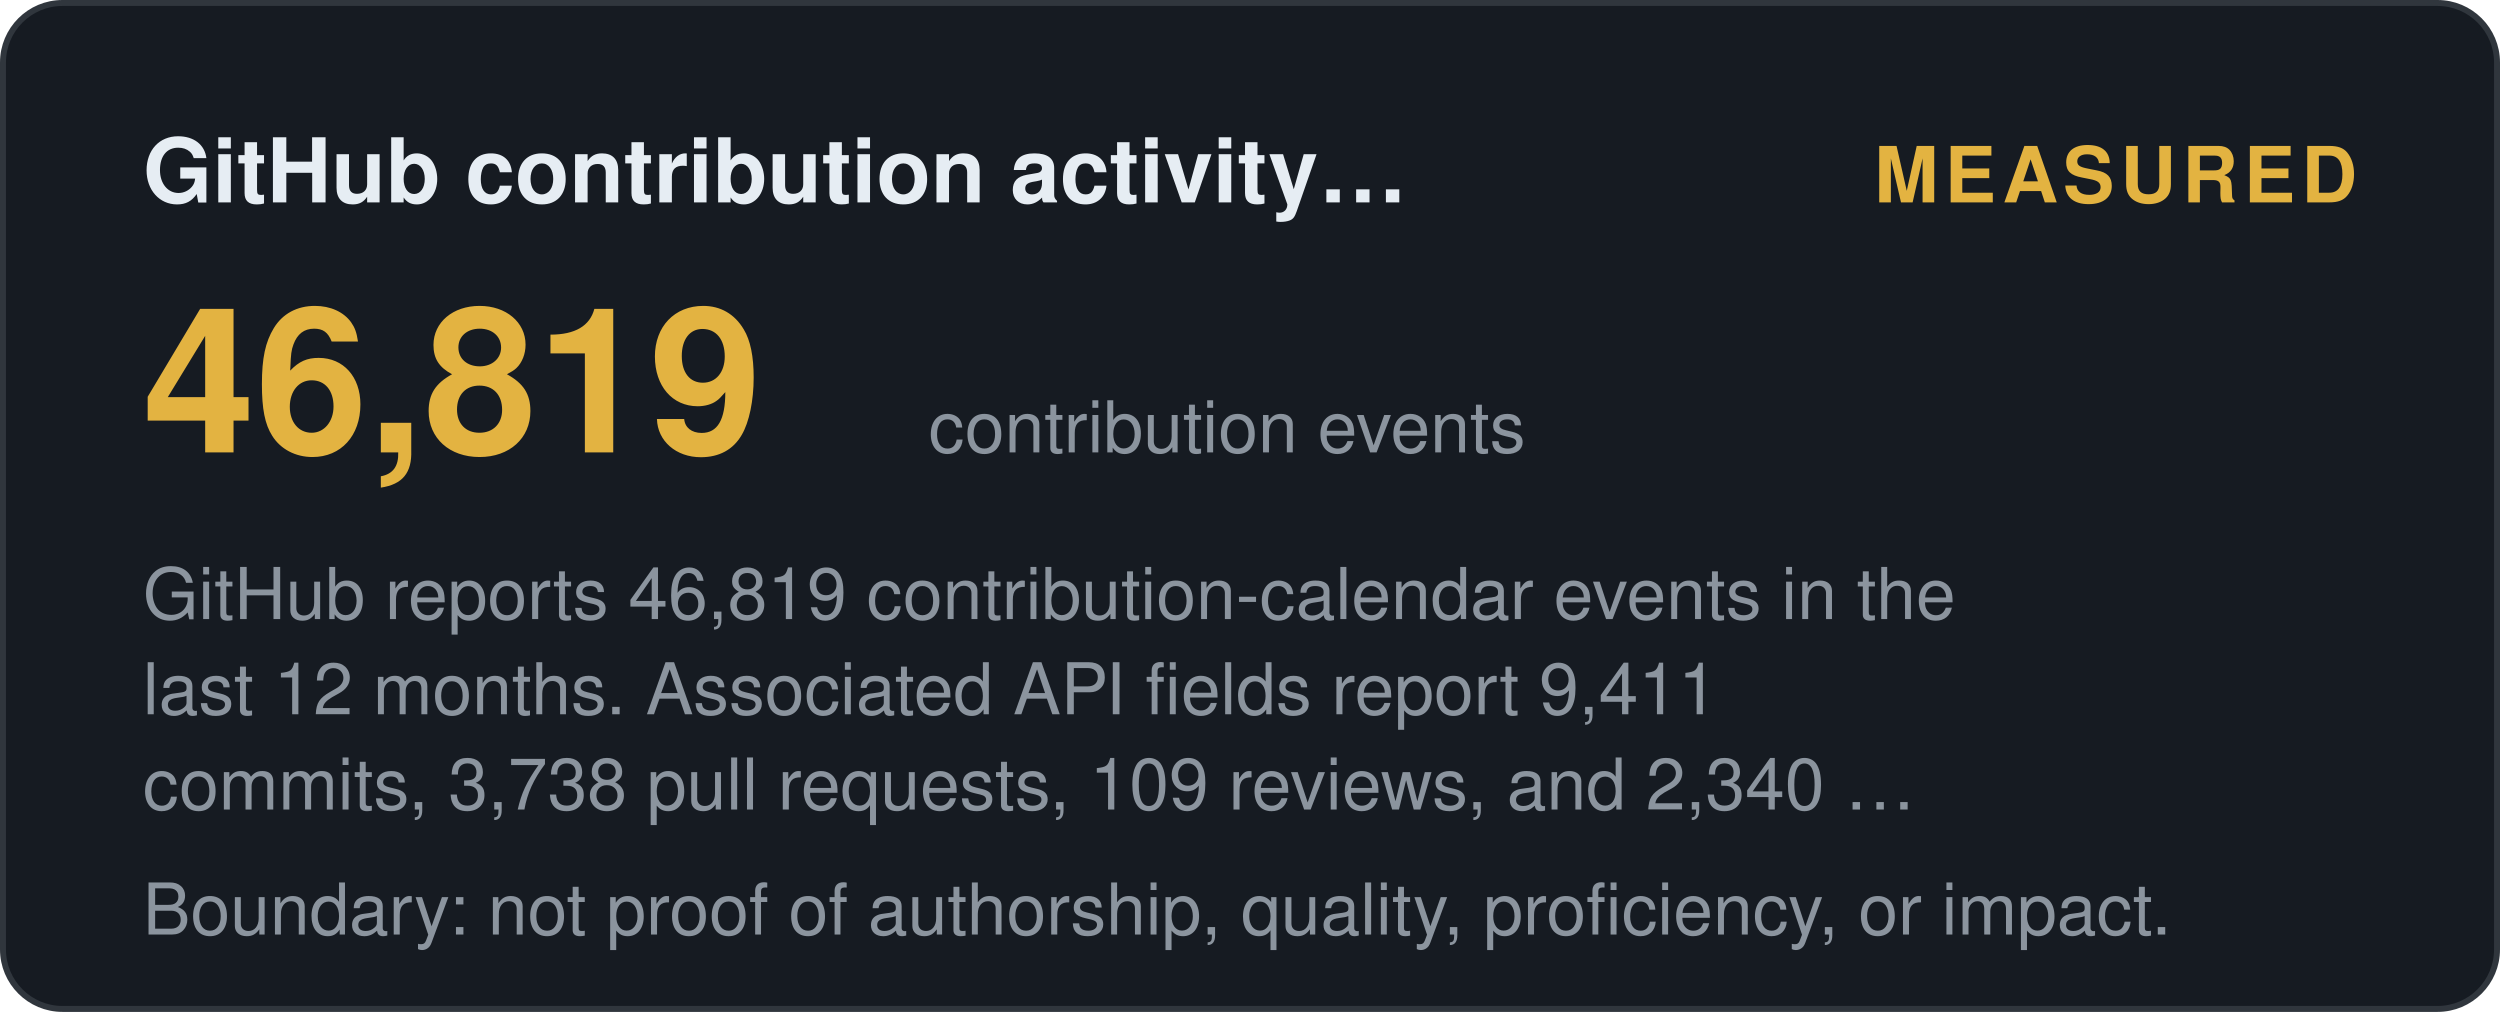
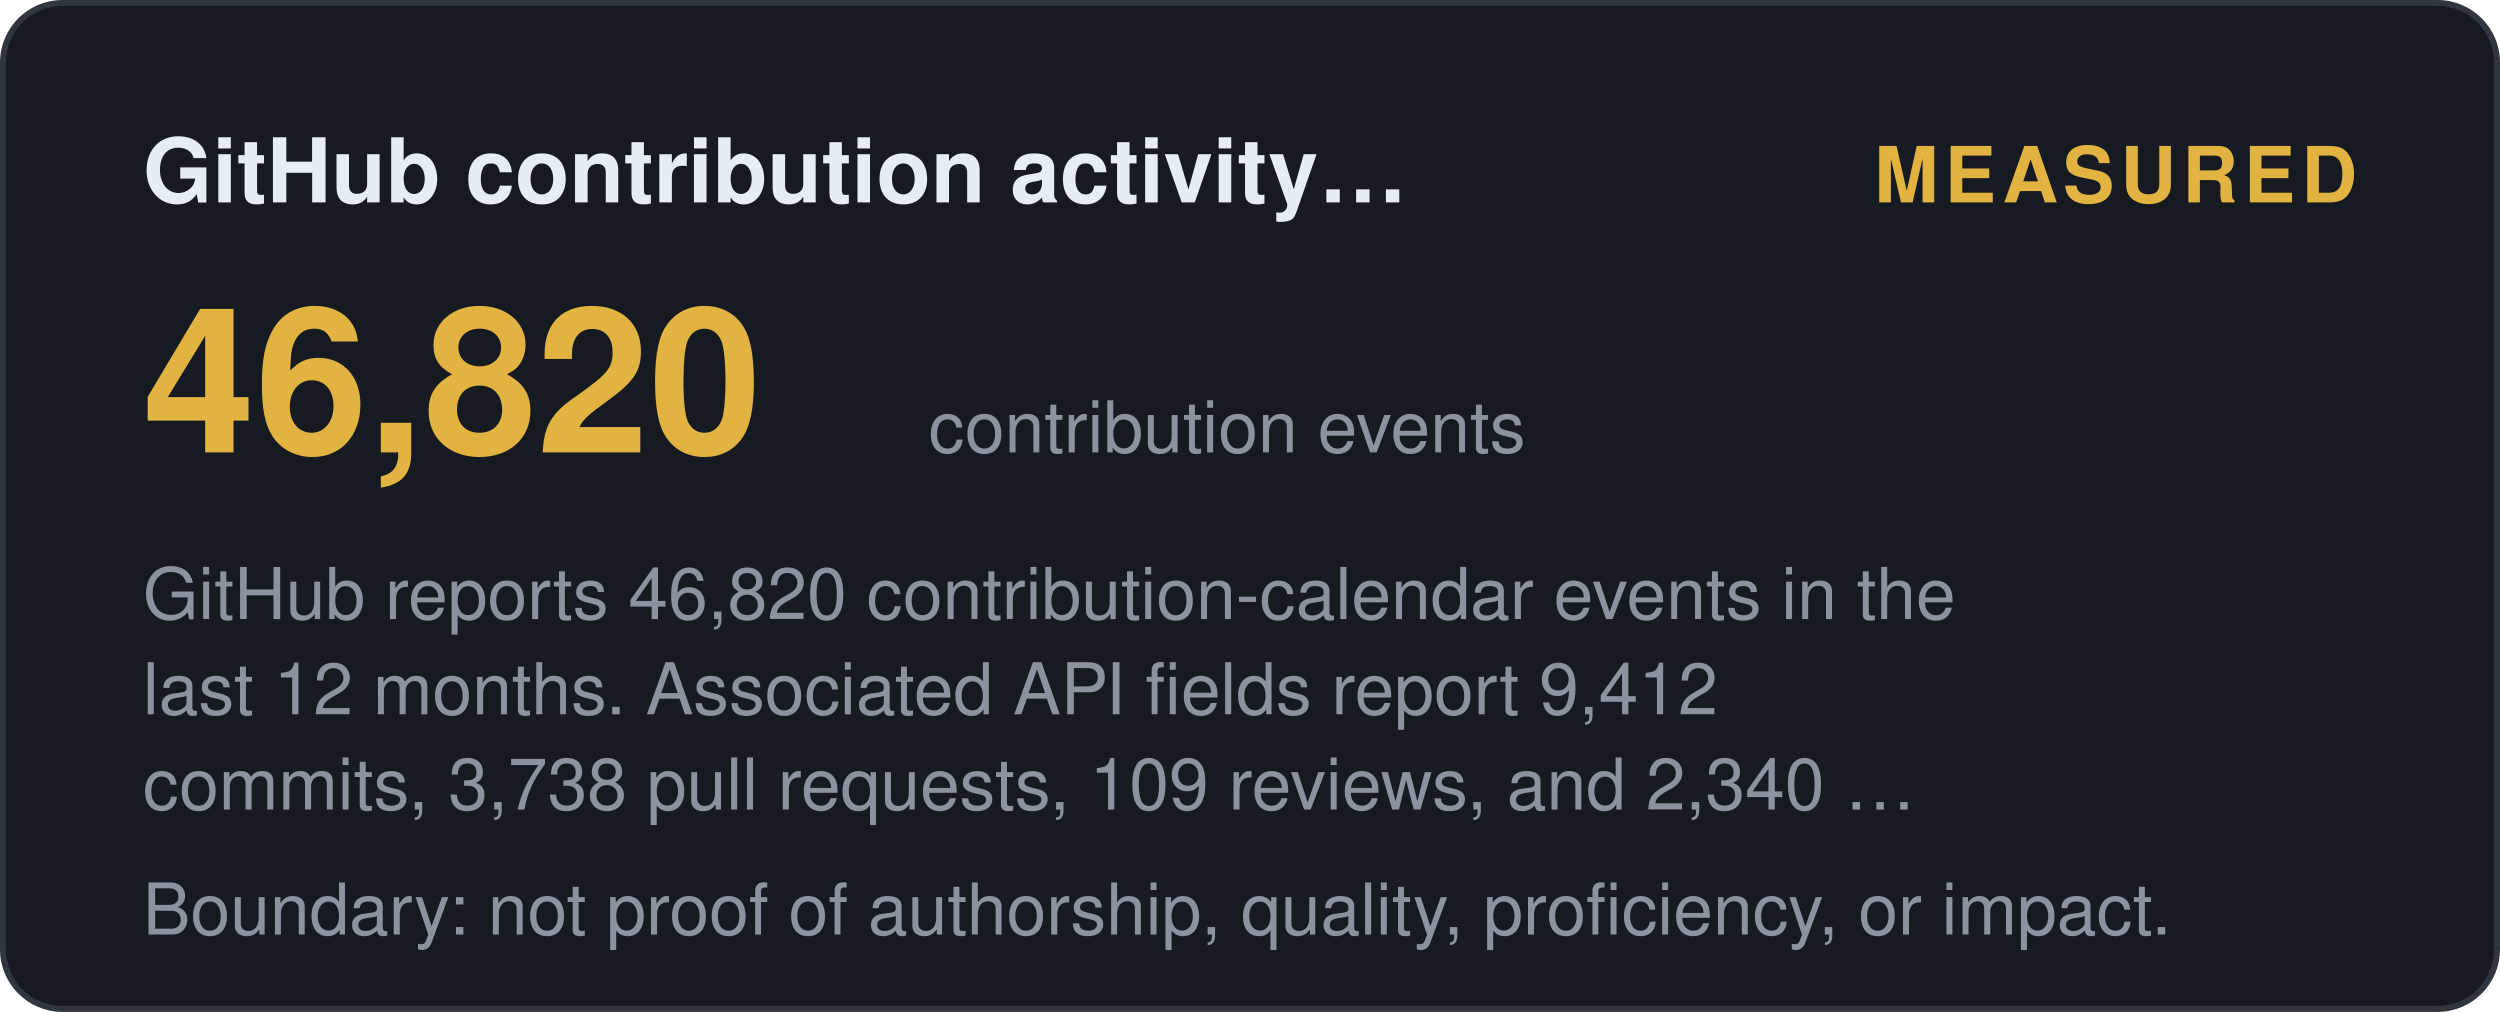
<svg xmlns="http://www.w3.org/2000/svg" width="420" height="170" viewBox="0 0 420 170" role="img" aria-label="GitHub contribution activity (12 months): measured">
  <style>
    .t { font: 600 15px 'Segoe UI', Helvetica, Arial, sans-serif; fill: #e6edf3; }
    .big { font: 700 34px 'Segoe UI', Helvetica, Arial, sans-serif; fill: #e3b341; }
    .status, .tier { font: 700 13px 'Segoe UI', Helvetica, Arial, sans-serif; letter-spacing: 1px; }
    .ev { font: 400 12px 'Segoe UI', Helvetica, Arial, sans-serif; fill: #8b949e; }
    .fade { opacity: 1; }
  </style>
  <defs>
    <linearGradient id="shL" x1="0%" y1="0%" x2="100%" y2="0%">
      <stop offset="0%" stop-color="#9e7b2a" />
      <stop offset="50%" stop-color="#e3b341">
        <animate attributeName="offset" values="0.2;0.8;0.2" dur="6s" repeatCount="indefinite" />
      </stop>
      <stop offset="100%" stop-color="#9e7b2a" />
    </linearGradient>
  </defs>
  <rect width="419" height="169" x="0.5" y="0.5" rx="10" fill="#161b22" stroke="#30363d" />
  <text class="t fade" x="24" y="34">GitHub contribution activity…</text>
  <text class="status fade d1" x="396" y="34" text-anchor="end" fill="#e3b341">MEASURED</text>
-   <text class="big fade d1" x="24" y="76">46,819</text>
+   <text class="big fade d1" x="24" y="76">46,820</text>
  <text class="ev fade d2" x="156" y="76">contribution events</text>
-   <text class="ev fade d2" x="24" y="104">GitHub reports 46,819 contribution-calendar events in the</text>
-   <text class="ev fade d3" x="24" y="120">last 12 months. Associated API fields report 9,411</text>
+   <text class="ev fade d2" x="24" y="104">GitHub reports 46,820 contribution-calendar events in the</text>
+   <text class="ev fade d3" x="24" y="120">last 12 months. Associated API fields report 9,412</text>
  <text class="ev fade d4" x="24" y="136">commits, 3,738 pull requests, 109 reviews, and 2,340 …</text>
  <text class="ev fade d4" x="24" y="157">Boundary: not proof of authorship, quality, proficiency, or impact.</text>
</svg>
